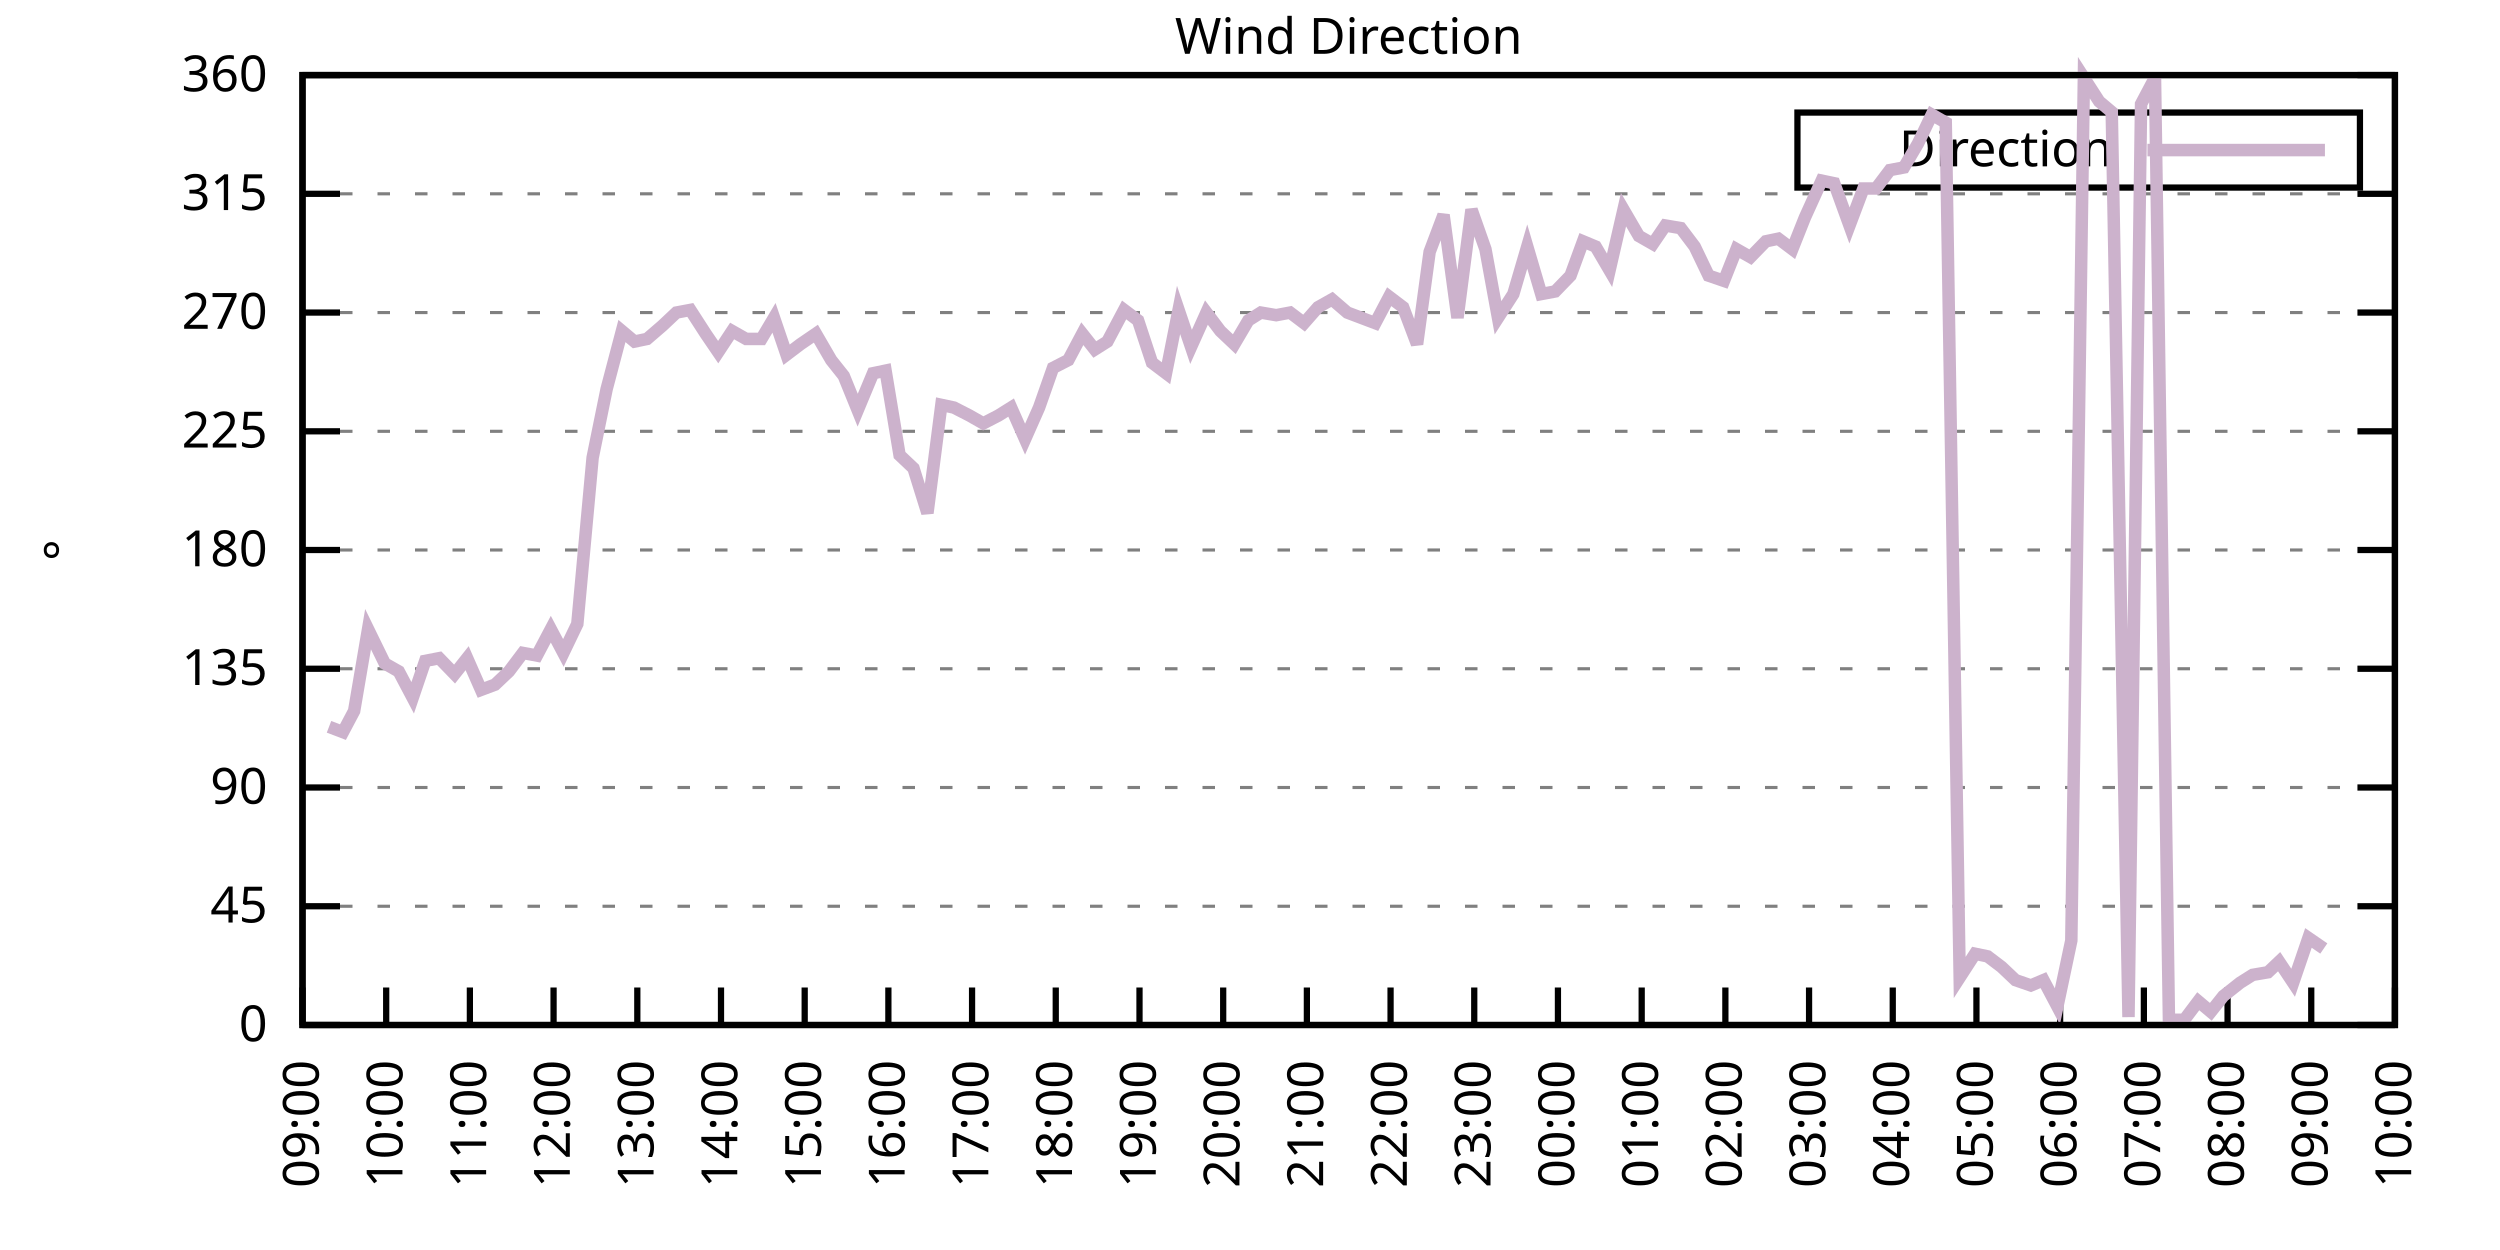
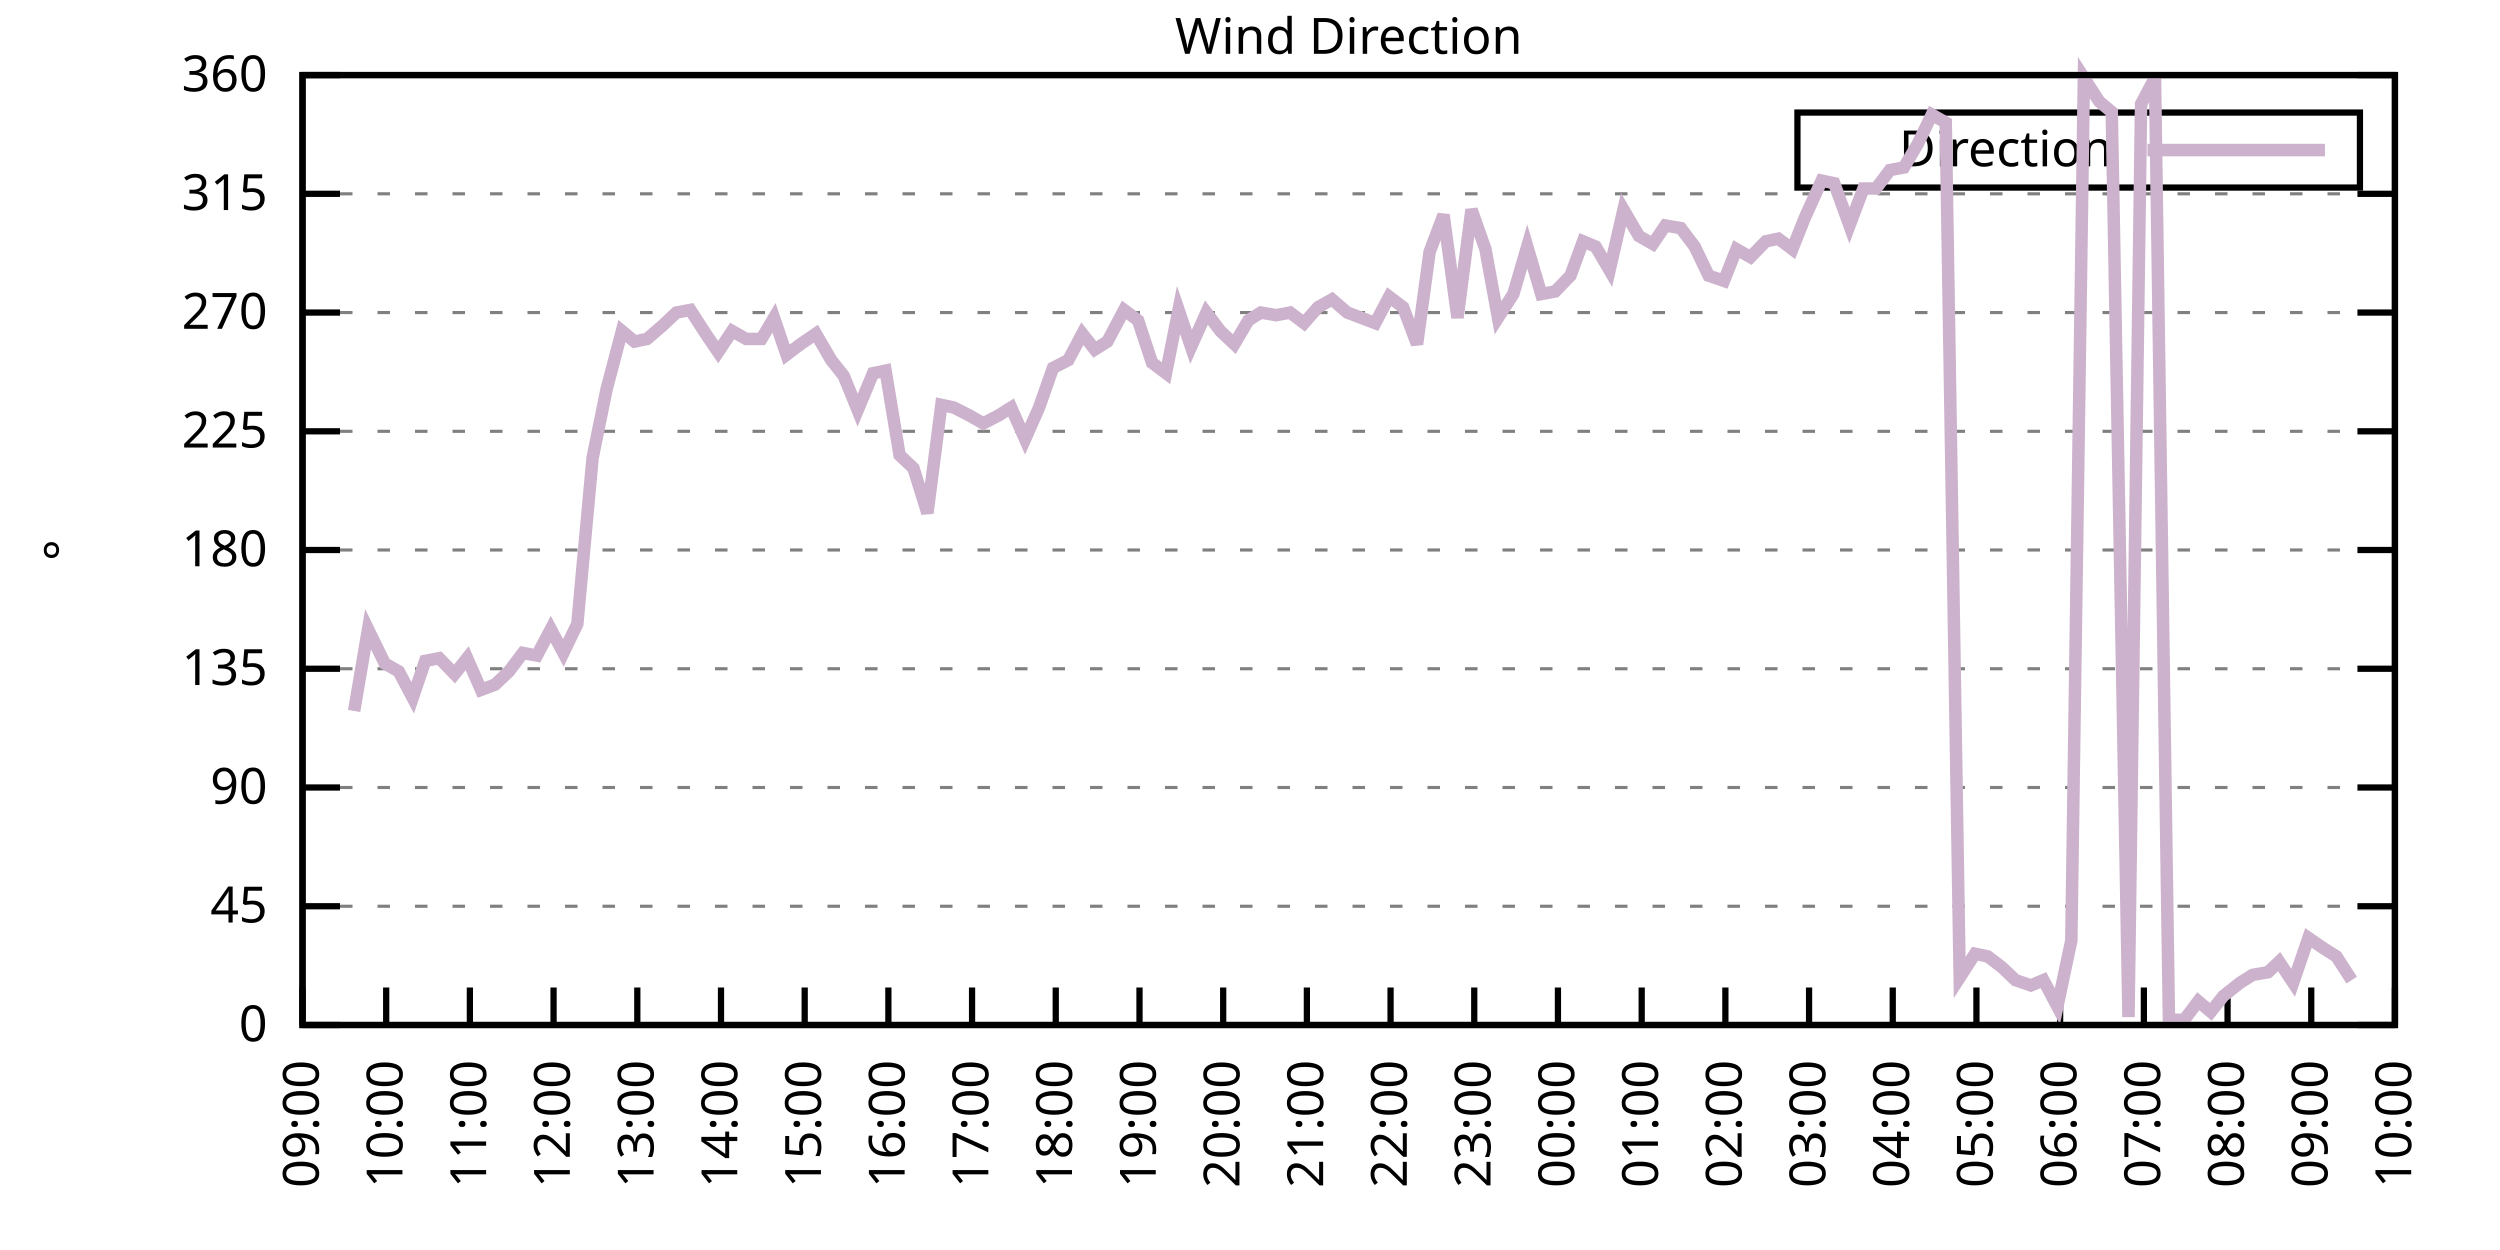
<svg xmlns="http://www.w3.org/2000/svg" xmlns:xlink="http://www.w3.org/1999/xlink" width="400" height="200" viewBox="0 0 400 200">
  <g id="gnuplot_canvas">
    <rect x="0" y="0" width="400" height="200" fill="none" />
    <defs>
      <circle id="gpDot" r="0.5" stroke-width="0.5" stroke="currentColor" />
      <path id="gpPt0" stroke-width="0.333" stroke="currentColor" d="M-1,0 h2 M0,-1 v2" />
      <path id="gpPt1" stroke-width="0.333" stroke="currentColor" d="M-1,-1 L1,1 M1,-1 L-1,1" />
      <path id="gpPt2" stroke-width="0.333" stroke="currentColor" d="M-1,0 L1,0 M0,-1 L0,1 M-1,-1 L1,1 M-1,1 L1,-1" />
      <rect id="gpPt3" stroke-width="0.333" stroke="currentColor" x="-1" y="-1" width="2" height="2" />
      <rect id="gpPt4" stroke-width="0.333" stroke="currentColor" fill="currentColor" x="-1" y="-1" width="2" height="2" />
      <circle id="gpPt5" stroke-width="0.333" stroke="currentColor" cx="0" cy="0" r="1" />
      <use xlink:href="#gpPt5" id="gpPt6" fill="currentColor" stroke="none" />
      <path id="gpPt7" stroke-width="0.333" stroke="currentColor" d="M0,-1.33 L-1.33,0.67 L1.33,0.67 z" />
      <use xlink:href="#gpPt7" id="gpPt8" fill="currentColor" stroke="none" />
      <use xlink:href="#gpPt7" id="gpPt9" stroke="currentColor" transform="rotate(180)" />
      <use xlink:href="#gpPt9" id="gpPt10" fill="currentColor" stroke="none" />
      <use xlink:href="#gpPt3" id="gpPt11" stroke="currentColor" transform="rotate(45)" />
      <use xlink:href="#gpPt11" id="gpPt12" fill="currentColor" stroke="none" />
      <path id="gpPt13" stroke-width="0.333" stroke="currentColor" d="M0,1.330 L1.265,0.411 L0.782,-1.067 L-0.782,-1.076 L-1.265,0.411 z" />
      <use xlink:href="#gpPt13" id="gpPt14" fill="currentColor" stroke="none" />
      <filter id="textbox" filterUnits="objectBoundingBox" x="0" y="0" height="1" width="1">
        <feFlood flood-color="white" flood-opacity="1" result="bgnd" />
        <feComposite in="SourceGraphic" in2="bgnd" operator="atop" />
      </filter>
      <filter id="greybox" filterUnits="objectBoundingBox" x="0" y="0" height="1" width="1">
        <feFlood flood-color="lightgrey" flood-opacity="1" result="grey" />
        <feComposite in="SourceGraphic" in2="grey" operator="atop" />
      </filter>
    </defs>
    <g fill="none" color="white" stroke="currentColor" stroke-width="1.00" stroke-linecap="butt" stroke-linejoin="miter">
</g>
    <g fill="none" color="black" stroke="currentColor" stroke-width="1.00" stroke-linecap="butt" stroke-linejoin="miter">
      <g stroke="none" shape-rendering="crispEdges">
        <polygon fill="rgb(255, 255, 255)" points="48.40,164.00 383.18,164.00 383.18,12.02 48.40,12.02 " />
      </g>
    </g>
    <g fill="none" color="black" stroke="currentColor" stroke-width="1.00" stroke-linecap="butt" stroke-linejoin="miter">
</g>
    <g fill="none" color="black" stroke="black" stroke-width="0.50" stroke-linecap="butt" stroke-linejoin="miter">
</g>
    <g fill="none" color="gray" stroke="currentColor" stroke-width="0.50" stroke-linecap="butt" stroke-linejoin="miter">
      <path stroke="gray" stroke-dasharray="2,4" class="gridline" d="M48.40,164.00 L383.19,164.00  " />
    </g>
    <g fill="none" color="gray" stroke="gray" stroke-width="1.00" stroke-linecap="butt" stroke-linejoin="miter">
</g>
    <g fill="none" color="black" stroke="currentColor" stroke-width="1.00" stroke-linecap="butt" stroke-linejoin="miter">
      <path stroke="black" d="M48.40,164.00 L54.40,164.00 M383.19,164.00 L377.19,164.00  " />
      <g transform="translate(42.80,166.60)" stroke="none" fill="black" font-family="Sans" font-size="8.00" text-anchor="end">
        <text>
          <tspan font-family="Sans"> 0</tspan>
        </text>
      </g>
    </g>
    <g fill="none" color="black" stroke="currentColor" stroke-width="1.00" stroke-linecap="butt" stroke-linejoin="miter">
</g>
    <g fill="none" color="black" stroke="black" stroke-width="0.50" stroke-linecap="butt" stroke-linejoin="miter">
</g>
    <g fill="none" color="gray" stroke="currentColor" stroke-width="0.50" stroke-linecap="butt" stroke-linejoin="miter">
      <path stroke="gray" stroke-dasharray="2,4" class="gridline" d="M48.40,145.00 L383.19,145.00  " />
    </g>
    <g fill="none" color="gray" stroke="gray" stroke-width="1.00" stroke-linecap="butt" stroke-linejoin="miter">
</g>
    <g fill="none" color="black" stroke="currentColor" stroke-width="1.00" stroke-linecap="butt" stroke-linejoin="miter">
      <path stroke="black" d="M48.40,145.00 L54.40,145.00 M383.19,145.00 L377.19,145.00  " />
      <g transform="translate(42.80,147.60)" stroke="none" fill="black" font-family="Sans" font-size="8.00" text-anchor="end">
        <text>
          <tspan font-family="Sans"> 45</tspan>
        </text>
      </g>
    </g>
    <g fill="none" color="black" stroke="currentColor" stroke-width="1.00" stroke-linecap="butt" stroke-linejoin="miter">
</g>
    <g fill="none" color="black" stroke="black" stroke-width="0.50" stroke-linecap="butt" stroke-linejoin="miter">
</g>
    <g fill="none" color="gray" stroke="currentColor" stroke-width="0.50" stroke-linecap="butt" stroke-linejoin="miter">
      <path stroke="gray" stroke-dasharray="2,4" class="gridline" d="M48.40,126.00 L383.19,126.00  " />
    </g>
    <g fill="none" color="gray" stroke="gray" stroke-width="1.00" stroke-linecap="butt" stroke-linejoin="miter">
</g>
    <g fill="none" color="black" stroke="currentColor" stroke-width="1.00" stroke-linecap="butt" stroke-linejoin="miter">
      <path stroke="black" d="M48.40,126.00 L54.40,126.00 M383.19,126.00 L377.19,126.00  " />
      <g transform="translate(42.80,128.60)" stroke="none" fill="black" font-family="Sans" font-size="8.00" text-anchor="end">
        <text>
          <tspan font-family="Sans"> 90</tspan>
        </text>
      </g>
    </g>
    <g fill="none" color="black" stroke="currentColor" stroke-width="1.00" stroke-linecap="butt" stroke-linejoin="miter">
</g>
    <g fill="none" color="black" stroke="black" stroke-width="0.50" stroke-linecap="butt" stroke-linejoin="miter">
</g>
    <g fill="none" color="gray" stroke="currentColor" stroke-width="0.50" stroke-linecap="butt" stroke-linejoin="miter">
      <path stroke="gray" stroke-dasharray="2,4" class="gridline" d="M48.40,107.00 L383.19,107.00  " />
    </g>
    <g fill="none" color="gray" stroke="gray" stroke-width="1.00" stroke-linecap="butt" stroke-linejoin="miter">
</g>
    <g fill="none" color="black" stroke="currentColor" stroke-width="1.00" stroke-linecap="butt" stroke-linejoin="miter">
      <path stroke="black" d="M48.40,107.00 L54.40,107.00 M383.19,107.00 L377.19,107.00  " />
      <g transform="translate(42.80,109.60)" stroke="none" fill="black" font-family="Sans" font-size="8.00" text-anchor="end">
        <text>
          <tspan font-family="Sans"> 135</tspan>
        </text>
      </g>
    </g>
    <g fill="none" color="black" stroke="currentColor" stroke-width="1.00" stroke-linecap="butt" stroke-linejoin="miter">
</g>
    <g fill="none" color="black" stroke="black" stroke-width="0.50" stroke-linecap="butt" stroke-linejoin="miter">
</g>
    <g fill="none" color="gray" stroke="currentColor" stroke-width="0.50" stroke-linecap="butt" stroke-linejoin="miter">
      <path stroke="gray" stroke-dasharray="2,4" class="gridline" d="M48.40,88.00 L383.19,88.00  " />
    </g>
    <g fill="none" color="gray" stroke="gray" stroke-width="1.00" stroke-linecap="butt" stroke-linejoin="miter">
</g>
    <g fill="none" color="black" stroke="currentColor" stroke-width="1.00" stroke-linecap="butt" stroke-linejoin="miter">
      <path stroke="black" d="M48.40,88.00 L54.40,88.00 M383.19,88.00 L377.19,88.00  " />
      <g transform="translate(42.80,90.60)" stroke="none" fill="black" font-family="Sans" font-size="8.00" text-anchor="end">
        <text>
          <tspan font-family="Sans"> 180</tspan>
        </text>
      </g>
    </g>
    <g fill="none" color="black" stroke="currentColor" stroke-width="1.00" stroke-linecap="butt" stroke-linejoin="miter">
</g>
    <g fill="none" color="black" stroke="black" stroke-width="0.50" stroke-linecap="butt" stroke-linejoin="miter">
</g>
    <g fill="none" color="gray" stroke="currentColor" stroke-width="0.50" stroke-linecap="butt" stroke-linejoin="miter">
      <path stroke="gray" stroke-dasharray="2,4" class="gridline" d="M48.40,69.01 L383.19,69.01  " />
    </g>
    <g fill="none" color="gray" stroke="gray" stroke-width="1.00" stroke-linecap="butt" stroke-linejoin="miter">
</g>
    <g fill="none" color="black" stroke="currentColor" stroke-width="1.00" stroke-linecap="butt" stroke-linejoin="miter">
      <path stroke="black" d="M48.40,69.01 L54.40,69.01 M383.19,69.01 L377.19,69.01  " />
      <g transform="translate(42.80,71.61)" stroke="none" fill="black" font-family="Sans" font-size="8.00" text-anchor="end">
        <text>
          <tspan font-family="Sans"> 225</tspan>
        </text>
      </g>
    </g>
    <g fill="none" color="black" stroke="currentColor" stroke-width="1.00" stroke-linecap="butt" stroke-linejoin="miter">
</g>
    <g fill="none" color="black" stroke="black" stroke-width="0.50" stroke-linecap="butt" stroke-linejoin="miter">
</g>
    <g fill="none" color="gray" stroke="currentColor" stroke-width="0.50" stroke-linecap="butt" stroke-linejoin="miter">
      <path stroke="gray" stroke-dasharray="2,4" class="gridline" d="M48.40,50.01 L383.19,50.01  " />
    </g>
    <g fill="none" color="gray" stroke="gray" stroke-width="1.00" stroke-linecap="butt" stroke-linejoin="miter">
</g>
    <g fill="none" color="black" stroke="currentColor" stroke-width="1.00" stroke-linecap="butt" stroke-linejoin="miter">
      <path stroke="black" d="M48.40,50.01 L54.40,50.01 M383.19,50.01 L377.19,50.01  " />
      <g transform="translate(42.80,52.61)" stroke="none" fill="black" font-family="Sans" font-size="8.00" text-anchor="end">
        <text>
          <tspan font-family="Sans"> 270</tspan>
        </text>
      </g>
    </g>
    <g fill="none" color="black" stroke="currentColor" stroke-width="1.00" stroke-linecap="butt" stroke-linejoin="miter">
</g>
    <g fill="none" color="black" stroke="black" stroke-width="0.50" stroke-linecap="butt" stroke-linejoin="miter">
</g>
    <g fill="none" color="gray" stroke="currentColor" stroke-width="0.50" stroke-linecap="butt" stroke-linejoin="miter">
      <path stroke="gray" stroke-dasharray="2,4" class="gridline" d="M48.40,31.01 L383.19,31.01  " />
    </g>
    <g fill="none" color="gray" stroke="gray" stroke-width="1.00" stroke-linecap="butt" stroke-linejoin="miter">
</g>
    <g fill="none" color="black" stroke="currentColor" stroke-width="1.00" stroke-linecap="butt" stroke-linejoin="miter">
      <path stroke="black" d="M48.40,31.01 L54.40,31.01 M383.19,31.01 L377.19,31.01  " />
      <g transform="translate(42.80,33.61)" stroke="none" fill="black" font-family="Sans" font-size="8.00" text-anchor="end">
        <text>
          <tspan font-family="Sans"> 315</tspan>
        </text>
      </g>
    </g>
    <g fill="none" color="black" stroke="currentColor" stroke-width="1.00" stroke-linecap="butt" stroke-linejoin="miter">
</g>
    <g fill="none" color="black" stroke="black" stroke-width="0.50" stroke-linecap="butt" stroke-linejoin="miter">
</g>
    <g fill="none" color="gray" stroke="currentColor" stroke-width="0.50" stroke-linecap="butt" stroke-linejoin="miter">
      <path stroke="gray" stroke-dasharray="2,4" class="gridline" d="M48.40,12.01 L383.19,12.01  " />
    </g>
    <g fill="none" color="gray" stroke="gray" stroke-width="1.00" stroke-linecap="butt" stroke-linejoin="miter">
</g>
    <g fill="none" color="black" stroke="currentColor" stroke-width="1.00" stroke-linecap="butt" stroke-linejoin="miter">
      <path stroke="black" d="M48.40,12.01 L54.40,12.01 M383.19,12.01 L377.19,12.01  " />
      <g transform="translate(42.80,14.61)" stroke="none" fill="black" font-family="Sans" font-size="8.00" text-anchor="end">
        <text>
          <tspan font-family="Sans"> 360</tspan>
        </text>
      </g>
    </g>
    <g fill="none" color="black" stroke="currentColor" stroke-width="1.00" stroke-linecap="butt" stroke-linejoin="miter">
      <path stroke="black" d="M48.40,164.00 L48.40,158.00  " />
      <g transform="translate(51.00,169.60) rotate(270.00)" stroke="none" fill="black" font-family="Sans" font-size="8.00" text-anchor="end">
        <text>
          <tspan font-family="Sans">09:00</tspan>
        </text>
      </g>
    </g>
    <g fill="none" color="black" stroke="currentColor" stroke-width="1.00" stroke-linecap="butt" stroke-linejoin="miter">
      <path stroke="black" d="M61.79,164.00 L61.79,158.00  " />
      <g transform="translate(64.39,169.60) rotate(270.00)" stroke="none" fill="black" font-family="Sans" font-size="8.00" text-anchor="end">
        <text>
          <tspan font-family="Sans">10:00</tspan>
        </text>
      </g>
    </g>
    <g fill="none" color="black" stroke="currentColor" stroke-width="1.00" stroke-linecap="butt" stroke-linejoin="miter">
      <path stroke="black" d="M75.18,164.00 L75.18,158.00  " />
      <g transform="translate(77.78,169.60) rotate(270.00)" stroke="none" fill="black" font-family="Sans" font-size="8.00" text-anchor="end">
        <text>
          <tspan font-family="Sans">11:00</tspan>
        </text>
      </g>
    </g>
    <g fill="none" color="black" stroke="currentColor" stroke-width="1.00" stroke-linecap="butt" stroke-linejoin="miter">
      <path stroke="black" d="M88.57,164.00 L88.57,158.00  " />
      <g transform="translate(91.17,169.60) rotate(270.00)" stroke="none" fill="black" font-family="Sans" font-size="8.00" text-anchor="end">
        <text>
          <tspan font-family="Sans">12:00</tspan>
        </text>
      </g>
    </g>
    <g fill="none" color="black" stroke="currentColor" stroke-width="1.00" stroke-linecap="butt" stroke-linejoin="miter">
      <path stroke="black" d="M101.97,164.00 L101.97,158.00  " />
      <g transform="translate(104.57,169.60) rotate(270.00)" stroke="none" fill="black" font-family="Sans" font-size="8.00" text-anchor="end">
        <text>
          <tspan font-family="Sans">13:00</tspan>
        </text>
      </g>
    </g>
    <g fill="none" color="black" stroke="currentColor" stroke-width="1.00" stroke-linecap="butt" stroke-linejoin="miter">
      <path stroke="black" d="M115.36,164.00 L115.36,158.00  " />
      <g transform="translate(117.96,169.60) rotate(270.00)" stroke="none" fill="black" font-family="Sans" font-size="8.00" text-anchor="end">
        <text>
          <tspan font-family="Sans">14:00</tspan>
        </text>
      </g>
    </g>
    <g fill="none" color="black" stroke="currentColor" stroke-width="1.00" stroke-linecap="butt" stroke-linejoin="miter">
      <path stroke="black" d="M128.75,164.00 L128.75,158.00  " />
      <g transform="translate(131.35,169.60) rotate(270.00)" stroke="none" fill="black" font-family="Sans" font-size="8.00" text-anchor="end">
        <text>
          <tspan font-family="Sans">15:00</tspan>
        </text>
      </g>
    </g>
    <g fill="none" color="black" stroke="currentColor" stroke-width="1.00" stroke-linecap="butt" stroke-linejoin="miter">
      <path stroke="black" d="M142.14,164.00 L142.14,158.00  " />
      <g transform="translate(144.74,169.60) rotate(270.00)" stroke="none" fill="black" font-family="Sans" font-size="8.00" text-anchor="end">
        <text>
          <tspan font-family="Sans">16:00</tspan>
        </text>
      </g>
    </g>
    <g fill="none" color="black" stroke="currentColor" stroke-width="1.00" stroke-linecap="butt" stroke-linejoin="miter">
      <path stroke="black" d="M155.53,164.00 L155.53,158.00  " />
      <g transform="translate(158.13,169.60) rotate(270.00)" stroke="none" fill="black" font-family="Sans" font-size="8.00" text-anchor="end">
        <text>
          <tspan font-family="Sans">17:00</tspan>
        </text>
      </g>
    </g>
    <g fill="none" color="black" stroke="currentColor" stroke-width="1.00" stroke-linecap="butt" stroke-linejoin="miter">
      <path stroke="black" d="M168.92,164.00 L168.92,158.00  " />
      <g transform="translate(171.52,169.60) rotate(270.00)" stroke="none" fill="black" font-family="Sans" font-size="8.00" text-anchor="end">
        <text>
          <tspan font-family="Sans">18:00</tspan>
        </text>
      </g>
    </g>
    <g fill="none" color="black" stroke="currentColor" stroke-width="1.00" stroke-linecap="butt" stroke-linejoin="miter">
      <path stroke="black" d="M182.32,164.00 L182.32,158.00  " />
      <g transform="translate(184.92,169.60) rotate(270.00)" stroke="none" fill="black" font-family="Sans" font-size="8.00" text-anchor="end">
        <text>
          <tspan font-family="Sans">19:00</tspan>
        </text>
      </g>
    </g>
    <g fill="none" color="black" stroke="currentColor" stroke-width="1.00" stroke-linecap="butt" stroke-linejoin="miter">
      <path stroke="black" d="M195.71,164.00 L195.71,158.00  " />
      <g transform="translate(198.31,169.60) rotate(270.00)" stroke="none" fill="black" font-family="Sans" font-size="8.00" text-anchor="end">
        <text>
          <tspan font-family="Sans">20:00</tspan>
        </text>
      </g>
    </g>
    <g fill="none" color="black" stroke="currentColor" stroke-width="1.00" stroke-linecap="butt" stroke-linejoin="miter">
      <path stroke="black" d="M209.10,164.00 L209.10,158.00  " />
      <g transform="translate(211.70,169.60) rotate(270.00)" stroke="none" fill="black" font-family="Sans" font-size="8.00" text-anchor="end">
        <text>
          <tspan font-family="Sans">21:00</tspan>
        </text>
      </g>
    </g>
    <g fill="none" color="black" stroke="currentColor" stroke-width="1.00" stroke-linecap="butt" stroke-linejoin="miter">
      <path stroke="black" d="M222.49,164.00 L222.49,158.00  " />
      <g transform="translate(225.09,169.60) rotate(270.00)" stroke="none" fill="black" font-family="Sans" font-size="8.00" text-anchor="end">
        <text>
          <tspan font-family="Sans">22:00</tspan>
        </text>
      </g>
    </g>
    <g fill="none" color="black" stroke="currentColor" stroke-width="1.00" stroke-linecap="butt" stroke-linejoin="miter">
      <path stroke="black" d="M235.88,164.00 L235.88,158.00  " />
      <g transform="translate(238.48,169.60) rotate(270.00)" stroke="none" fill="black" font-family="Sans" font-size="8.00" text-anchor="end">
        <text>
          <tspan font-family="Sans">23:00</tspan>
        </text>
      </g>
    </g>
    <g fill="none" color="black" stroke="currentColor" stroke-width="1.00" stroke-linecap="butt" stroke-linejoin="miter">
      <path stroke="black" d="M249.27,164.00 L249.27,158.00  " />
      <g transform="translate(251.87,169.60) rotate(270.00)" stroke="none" fill="black" font-family="Sans" font-size="8.00" text-anchor="end">
        <text>
          <tspan font-family="Sans">00:00</tspan>
        </text>
      </g>
    </g>
    <g fill="none" color="black" stroke="currentColor" stroke-width="1.00" stroke-linecap="butt" stroke-linejoin="miter">
      <path stroke="black" d="M262.67,164.00 L262.67,158.00  " />
      <g transform="translate(265.27,169.60) rotate(270.00)" stroke="none" fill="black" font-family="Sans" font-size="8.00" text-anchor="end">
        <text>
          <tspan font-family="Sans">01:00</tspan>
        </text>
      </g>
    </g>
    <g fill="none" color="black" stroke="currentColor" stroke-width="1.00" stroke-linecap="butt" stroke-linejoin="miter">
      <path stroke="black" d="M276.06,164.00 L276.06,158.00  " />
      <g transform="translate(278.66,169.60) rotate(270.00)" stroke="none" fill="black" font-family="Sans" font-size="8.00" text-anchor="end">
        <text>
          <tspan font-family="Sans">02:00</tspan>
        </text>
      </g>
    </g>
    <g fill="none" color="black" stroke="currentColor" stroke-width="1.00" stroke-linecap="butt" stroke-linejoin="miter">
      <path stroke="black" d="M289.45,164.00 L289.45,158.00  " />
      <g transform="translate(292.05,169.60) rotate(270.00)" stroke="none" fill="black" font-family="Sans" font-size="8.00" text-anchor="end">
        <text>
          <tspan font-family="Sans">03:00</tspan>
        </text>
      </g>
    </g>
    <g fill="none" color="black" stroke="currentColor" stroke-width="1.00" stroke-linecap="butt" stroke-linejoin="miter">
      <path stroke="black" d="M302.84,164.00 L302.84,158.00  " />
      <g transform="translate(305.44,169.60) rotate(270.00)" stroke="none" fill="black" font-family="Sans" font-size="8.00" text-anchor="end">
        <text>
          <tspan font-family="Sans">04:00</tspan>
        </text>
      </g>
    </g>
    <g fill="none" color="black" stroke="currentColor" stroke-width="1.00" stroke-linecap="butt" stroke-linejoin="miter">
      <path stroke="black" d="M316.23,164.00 L316.23,158.00  " />
      <g transform="translate(318.83,169.60) rotate(270.00)" stroke="none" fill="black" font-family="Sans" font-size="8.00" text-anchor="end">
        <text>
          <tspan font-family="Sans">05:00</tspan>
        </text>
      </g>
    </g>
    <g fill="none" color="black" stroke="currentColor" stroke-width="1.00" stroke-linecap="butt" stroke-linejoin="miter">
      <path stroke="black" d="M329.62,164.00 L329.62,158.00  " />
      <g transform="translate(332.22,169.60) rotate(270.00)" stroke="none" fill="black" font-family="Sans" font-size="8.00" text-anchor="end">
        <text>
          <tspan font-family="Sans">06:00</tspan>
        </text>
      </g>
    </g>
    <g fill="none" color="black" stroke="currentColor" stroke-width="1.00" stroke-linecap="butt" stroke-linejoin="miter">
      <path stroke="black" d="M343.02,164.00 L343.02,158.00  " />
      <g transform="translate(345.62,169.60) rotate(270.00)" stroke="none" fill="black" font-family="Sans" font-size="8.00" text-anchor="end">
        <text>
          <tspan font-family="Sans">07:00</tspan>
        </text>
      </g>
    </g>
    <g fill="none" color="black" stroke="currentColor" stroke-width="1.00" stroke-linecap="butt" stroke-linejoin="miter">
      <path stroke="black" d="M356.41,164.00 L356.41,158.00  " />
      <g transform="translate(359.01,169.60) rotate(270.00)" stroke="none" fill="black" font-family="Sans" font-size="8.00" text-anchor="end">
        <text>
          <tspan font-family="Sans">08:00</tspan>
        </text>
      </g>
    </g>
    <g fill="none" color="black" stroke="currentColor" stroke-width="1.00" stroke-linecap="butt" stroke-linejoin="miter">
      <path stroke="black" d="M369.80,164.00 L369.80,158.00  " />
      <g transform="translate(372.40,169.60) rotate(270.00)" stroke="none" fill="black" font-family="Sans" font-size="8.00" text-anchor="end">
        <text>
          <tspan font-family="Sans">09:00</tspan>
        </text>
      </g>
    </g>
    <g fill="none" color="black" stroke="currentColor" stroke-width="1.00" stroke-linecap="butt" stroke-linejoin="miter">
      <path stroke="black" d="M383.19,164.00 L383.19,158.00  " />
      <g transform="translate(385.79,169.60) rotate(270.00)" stroke="none" fill="black" font-family="Sans" font-size="8.00" text-anchor="end">
        <text>
          <tspan font-family="Sans">10:00</tspan>
        </text>
      </g>
    </g>
    <g fill="none" color="black" stroke="currentColor" stroke-width="1.00" stroke-linecap="butt" stroke-linejoin="miter">
</g>
    <g fill="none" color="black" stroke="currentColor" stroke-width="1.00" stroke-linecap="butt" stroke-linejoin="miter">
      <path stroke="black" d="M48.40,12.01 L48.40,164.00 L383.19,164.00 L383.19,12.01 L48.40,12.01 Z  " />
    </g>
    <g fill="none" color="black" stroke="currentColor" stroke-width="1.00" stroke-linecap="butt" stroke-linejoin="miter">
</g>
    <g fill="none" color="black" stroke="currentColor" stroke-width="1.00" stroke-linecap="butt" stroke-linejoin="miter">
      <path stroke="black" d="M287.59,30.01 L287.59,18.01 L377.59,18.01 L377.59,30.01 L287.59,30.01 Z  " />
    </g>
    <g id="Wind_direction_plot_1">
      <g fill="none" color="white" stroke="black" stroke-width="2.00" stroke-linecap="butt" stroke-linejoin="miter">
</g>
      <g fill="none" color="black" stroke="currentColor" stroke-width="2.00" stroke-linecap="butt" stroke-linejoin="miter">
        <g transform="translate(337.99,26.61)" stroke="none" fill="black" font-family="Sans" font-size="8.00" text-anchor="end">
          <text>
            <tspan font-family="Sans">Direction</tspan>
          </text>
        </g>
      </g>
      <g fill="none" color="black" stroke="currentColor" stroke-width="2.00" stroke-linecap="butt" stroke-linejoin="miter">
-         <path stroke="rgb(204, 178, 204)" d="M343.59,24.01 L371.99,24.01 M52.64,116.29 L54.87,117.14 L56.66,113.76 L58.89,100.67 L61.57,106.16 L63.80,107.43   L66.03,111.65 L68.04,105.74 L70.27,105.31 L72.73,107.85 L74.74,105.31 L76.97,110.38 L79.20,109.54 L81.43,107.43   L83.66,104.47 L85.90,104.89 L88.13,100.67 L90.14,104.47 L92.37,99.83 L94.82,73.23 L97.06,62.25 L99.51,52.96   L101.52,54.65 L103.53,54.23 L105.98,52.12 L108.22,50.01 L110.45,49.59 L112.90,53.39 L114.91,56.34 L117.14,52.96   L119.38,54.23 L121.83,54.23 L123.84,50.85 L125.85,56.76 L128.08,55.07 L130.54,53.39 L132.99,57.61 L135.00,60.14   L137.23,65.63 L139.69,59.72 L141.69,59.30 L143.93,72.81 L146.16,74.92 L148.39,82.09 L150.62,64.78 L152.63,65.21   L155.09,66.47 L157.32,67.74 L159.77,66.47 L161.78,65.21 L164.01,70.27 L166.25,65.21 L168.48,58.87 L170.93,57.61   L173.17,53.39 L175.17,55.92 L177.18,54.65 L179.86,49.59 L182.09,51.27 L184.32,58.03 L186.56,59.72 L188.57,49.59   L190.57,55.50 L193.03,50.01 L195.26,52.96 L197.49,55.07 L199.73,51.27 L201.73,50.01 L204.19,50.43 L206.42,50.01   L208.65,51.70 L210.88,49.16 L213.12,47.90 L215.57,50.01 L220.04,51.70 L222.27,47.47 L224.50,49.16 L226.73,55.07   L228.74,40.30 L230.97,34.39 L233.20,50.85 L235.44,33.54 L237.67,39.87 L239.68,50.85 L242.13,47.05 L244.36,39.45   L246.60,47.05 L248.83,46.63 L251.28,44.10 L253.29,38.61 L255.30,39.45 L257.53,43.25 L259.76,33.54 L262.22,37.76   L264.45,39.03 L266.46,36.08 L268.92,36.50 L271.15,39.45 L273.38,44.10 L275.83,44.94 L277.84,39.87 L280.07,41.14   L282.53,38.61 L284.54,38.19 L286.77,39.87 L288.78,34.81 L291.46,28.90 L293.47,29.32 L295.92,36.08 L298.15,30.16   L300.16,30.16 L302.39,27.21 L304.63,26.79 L306.86,22.99 L309.09,18.34 L311.32,19.61 L313.55,156.40 L316.01,152.60   L318.02,153.02 L320.25,154.71 L322.48,156.82 L324.94,157.67 L326.95,156.82 L329.18,161.04 L331.41,150.49 L333.42,12.43   L335.87,16.23 L337.88,17.92 L340.56,162.73 L342.57,16.65 L344.80,12.43 L347.03,163.16 L349.49,163.16 L351.72,160.20   L353.73,161.89 L355.74,159.36 L358.42,157.24 L360.42,155.98 L362.88,155.56 L364.66,153.87 L366.90,157.24 L369.35,150.07   L371.81,151.76  " />
+         <path stroke="rgb(204, 178, 204)" d="M343.59,24.01 L371.99,24.01 M56.66,113.76 L58.89,100.67 L61.57,106.16 L63.80,107.43 L66.03,111.65 L68.04,105.74   L70.27,105.31 L72.73,107.85 L74.74,105.31 L76.97,110.38 L79.20,109.54 L81.43,107.43 L83.66,104.47 L85.90,104.89   L88.13,100.67 L90.14,104.47 L92.37,99.83 L94.82,73.23 L97.06,62.25 L99.51,52.96 L101.52,54.65 L103.53,54.23   L105.98,52.12 L108.22,50.01 L110.45,49.59 L112.90,53.39 L114.91,56.34 L117.14,52.96 L119.38,54.23 L121.83,54.23   L123.84,50.85 L125.85,56.76 L128.08,55.07 L130.54,53.39 L132.99,57.61 L135.00,60.14 L137.23,65.63 L139.69,59.72   L141.69,59.30 L143.93,72.81 L146.16,74.92 L148.39,82.09 L150.62,64.78 L152.63,65.21 L155.09,66.47 L157.32,67.74   L159.77,66.47 L161.78,65.21 L164.01,70.27 L166.25,65.21 L168.48,58.87 L170.93,57.61 L173.17,53.39 L175.17,55.92   L177.18,54.65 L179.86,49.59 L182.09,51.27 L184.32,58.03 L186.56,59.72 L188.57,49.59 L190.57,55.50 L193.03,50.01   L195.26,52.96 L197.49,55.07 L199.73,51.27 L201.73,50.01 L204.19,50.43 L206.42,50.01 L208.65,51.70 L210.88,49.16   L213.12,47.90 L215.57,50.01 L220.04,51.70 L222.27,47.47 L224.50,49.16 L226.73,55.07 L228.74,40.30 L230.97,34.39   L233.20,50.85 L235.44,33.54 L237.67,39.87 L239.68,50.85 L242.13,47.05 L244.36,39.45 L246.60,47.05 L248.83,46.63   L251.28,44.10 L253.29,38.61 L255.30,39.45 L257.53,43.25 L259.76,33.54 L262.22,37.76 L264.45,39.03 L266.46,36.08   L268.92,36.50 L271.15,39.45 L273.38,44.10 L275.83,44.94 L277.84,39.87 L280.07,41.14 L282.53,38.61 L284.54,38.19   L286.77,39.87 L288.78,34.81 L291.46,28.90 L293.47,29.32 L295.92,36.08 L298.15,30.16 L300.16,30.16 L302.39,27.21   L304.63,26.79 L306.86,22.99 L309.09,18.34 L311.32,19.61 L313.55,156.40 L316.01,152.60 L318.02,153.02 L320.25,154.71   L322.48,156.82 L324.94,157.67 L326.95,156.82 L329.18,161.04 L331.41,150.49 L333.42,12.43 L335.87,16.23 L337.88,17.92   L340.56,162.73 L342.57,16.65 L344.80,12.43 L347.03,163.16 L349.49,163.16 L351.72,160.20 L353.73,161.89 L355.74,159.36   L358.42,157.24 L360.42,155.98 L362.88,155.56 L364.66,153.87 L366.90,157.24 L369.35,150.07 L371.81,151.76 L373.82,153.02   L376.27,156.82  " />
      </g>
    </g>
    <g fill="none" color="black" stroke="currentColor" stroke-width="2.00" stroke-linecap="butt" stroke-linejoin="miter">
</g>
    <g fill="none" color="black" stroke="black" stroke-width="1.00" stroke-linecap="butt" stroke-linejoin="miter">
</g>
    <g fill="none" color="black" stroke="currentColor" stroke-width="1.00" stroke-linecap="butt" stroke-linejoin="miter">
      <path stroke="black" d="M48.40,12.01 L48.40,164.00 L383.19,164.00 L383.19,12.01 L48.40,12.01 Z  " />
      <g transform="translate(12.80,88.01) rotate(270.00)" stroke="none" fill="black" font-family="Sans" font-size="8.00" text-anchor="middle">
        <text>
          <tspan font-family="Sans">°</tspan>
        </text>
      </g>
    </g>
    <g fill="none" color="black" stroke="currentColor" stroke-width="1.00" stroke-linecap="butt" stroke-linejoin="miter">
</g>
    <g fill="none" color="black" stroke="currentColor" stroke-width="1.00" stroke-linecap="butt" stroke-linejoin="miter">
      <g transform="translate(215.79,8.61)" stroke="none" fill="black" font-family="Sans" font-size="8.00" text-anchor="middle">
        <text>
          <tspan font-family="Sans">Wind Direction</tspan>
        </text>
      </g>
    </g>
    <g fill="none" color="black" stroke="currentColor" stroke-width="1.00" stroke-linecap="butt" stroke-linejoin="miter">
</g>
  </g>
</svg>
